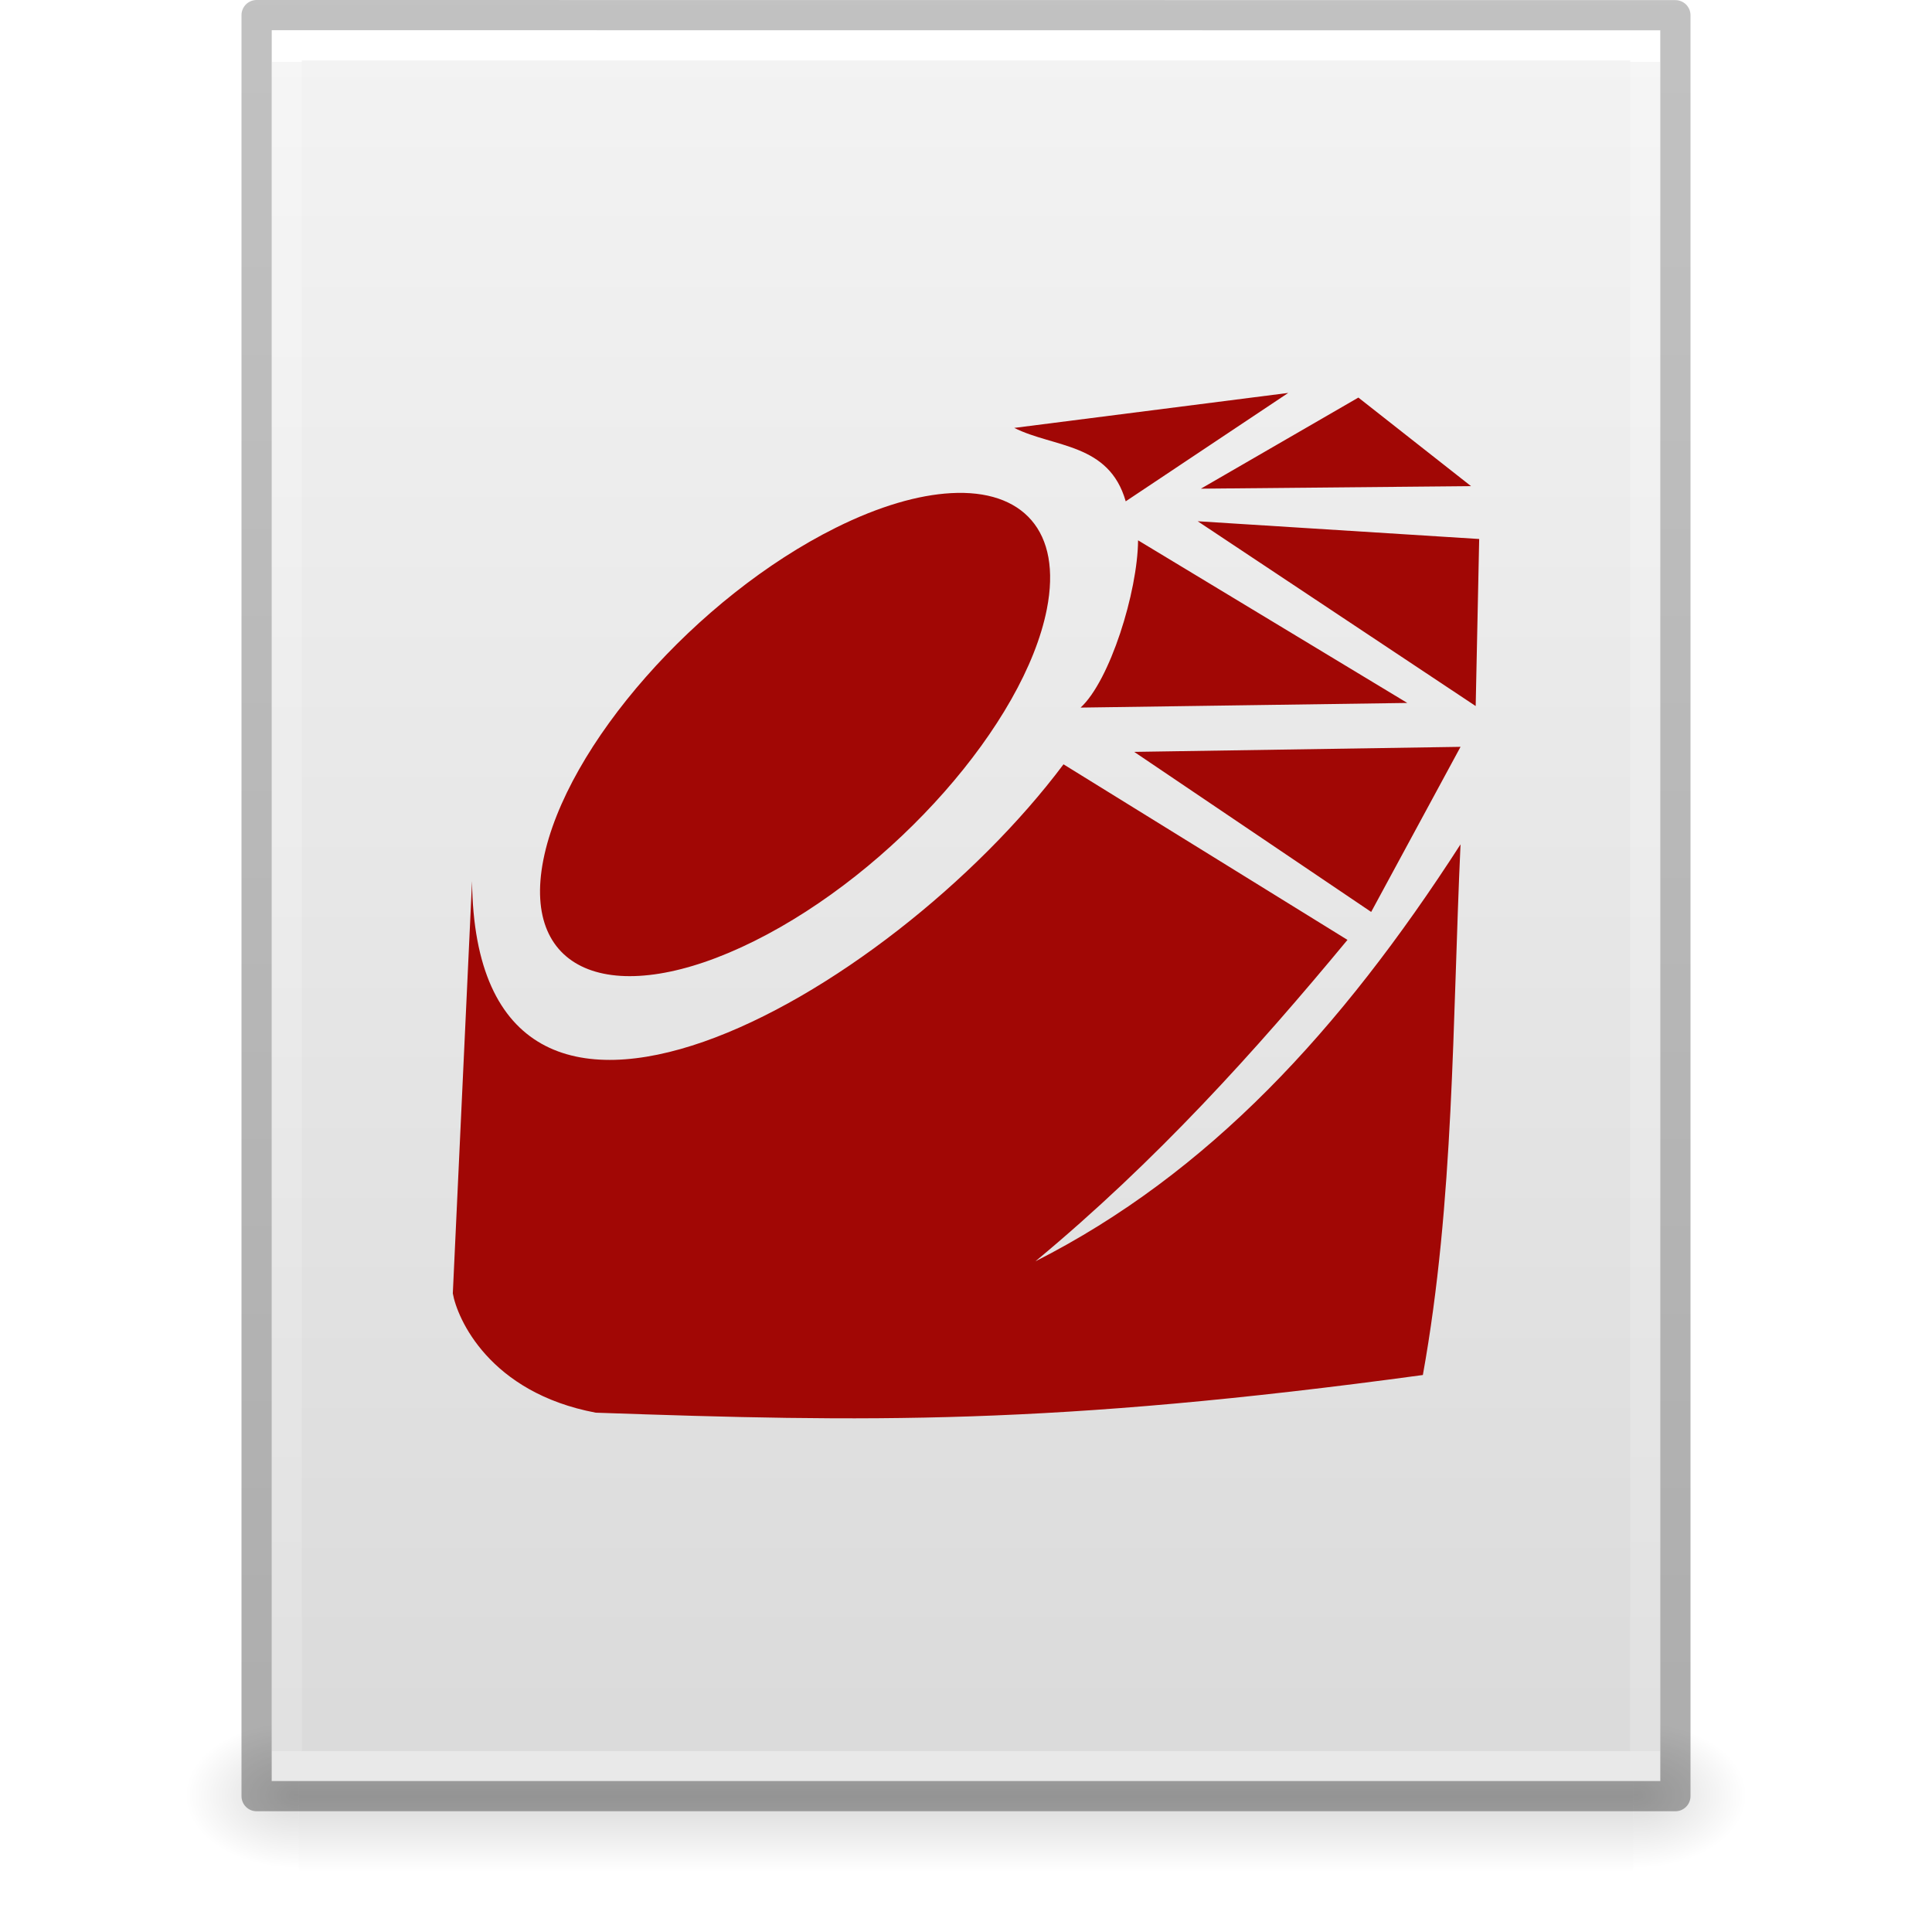
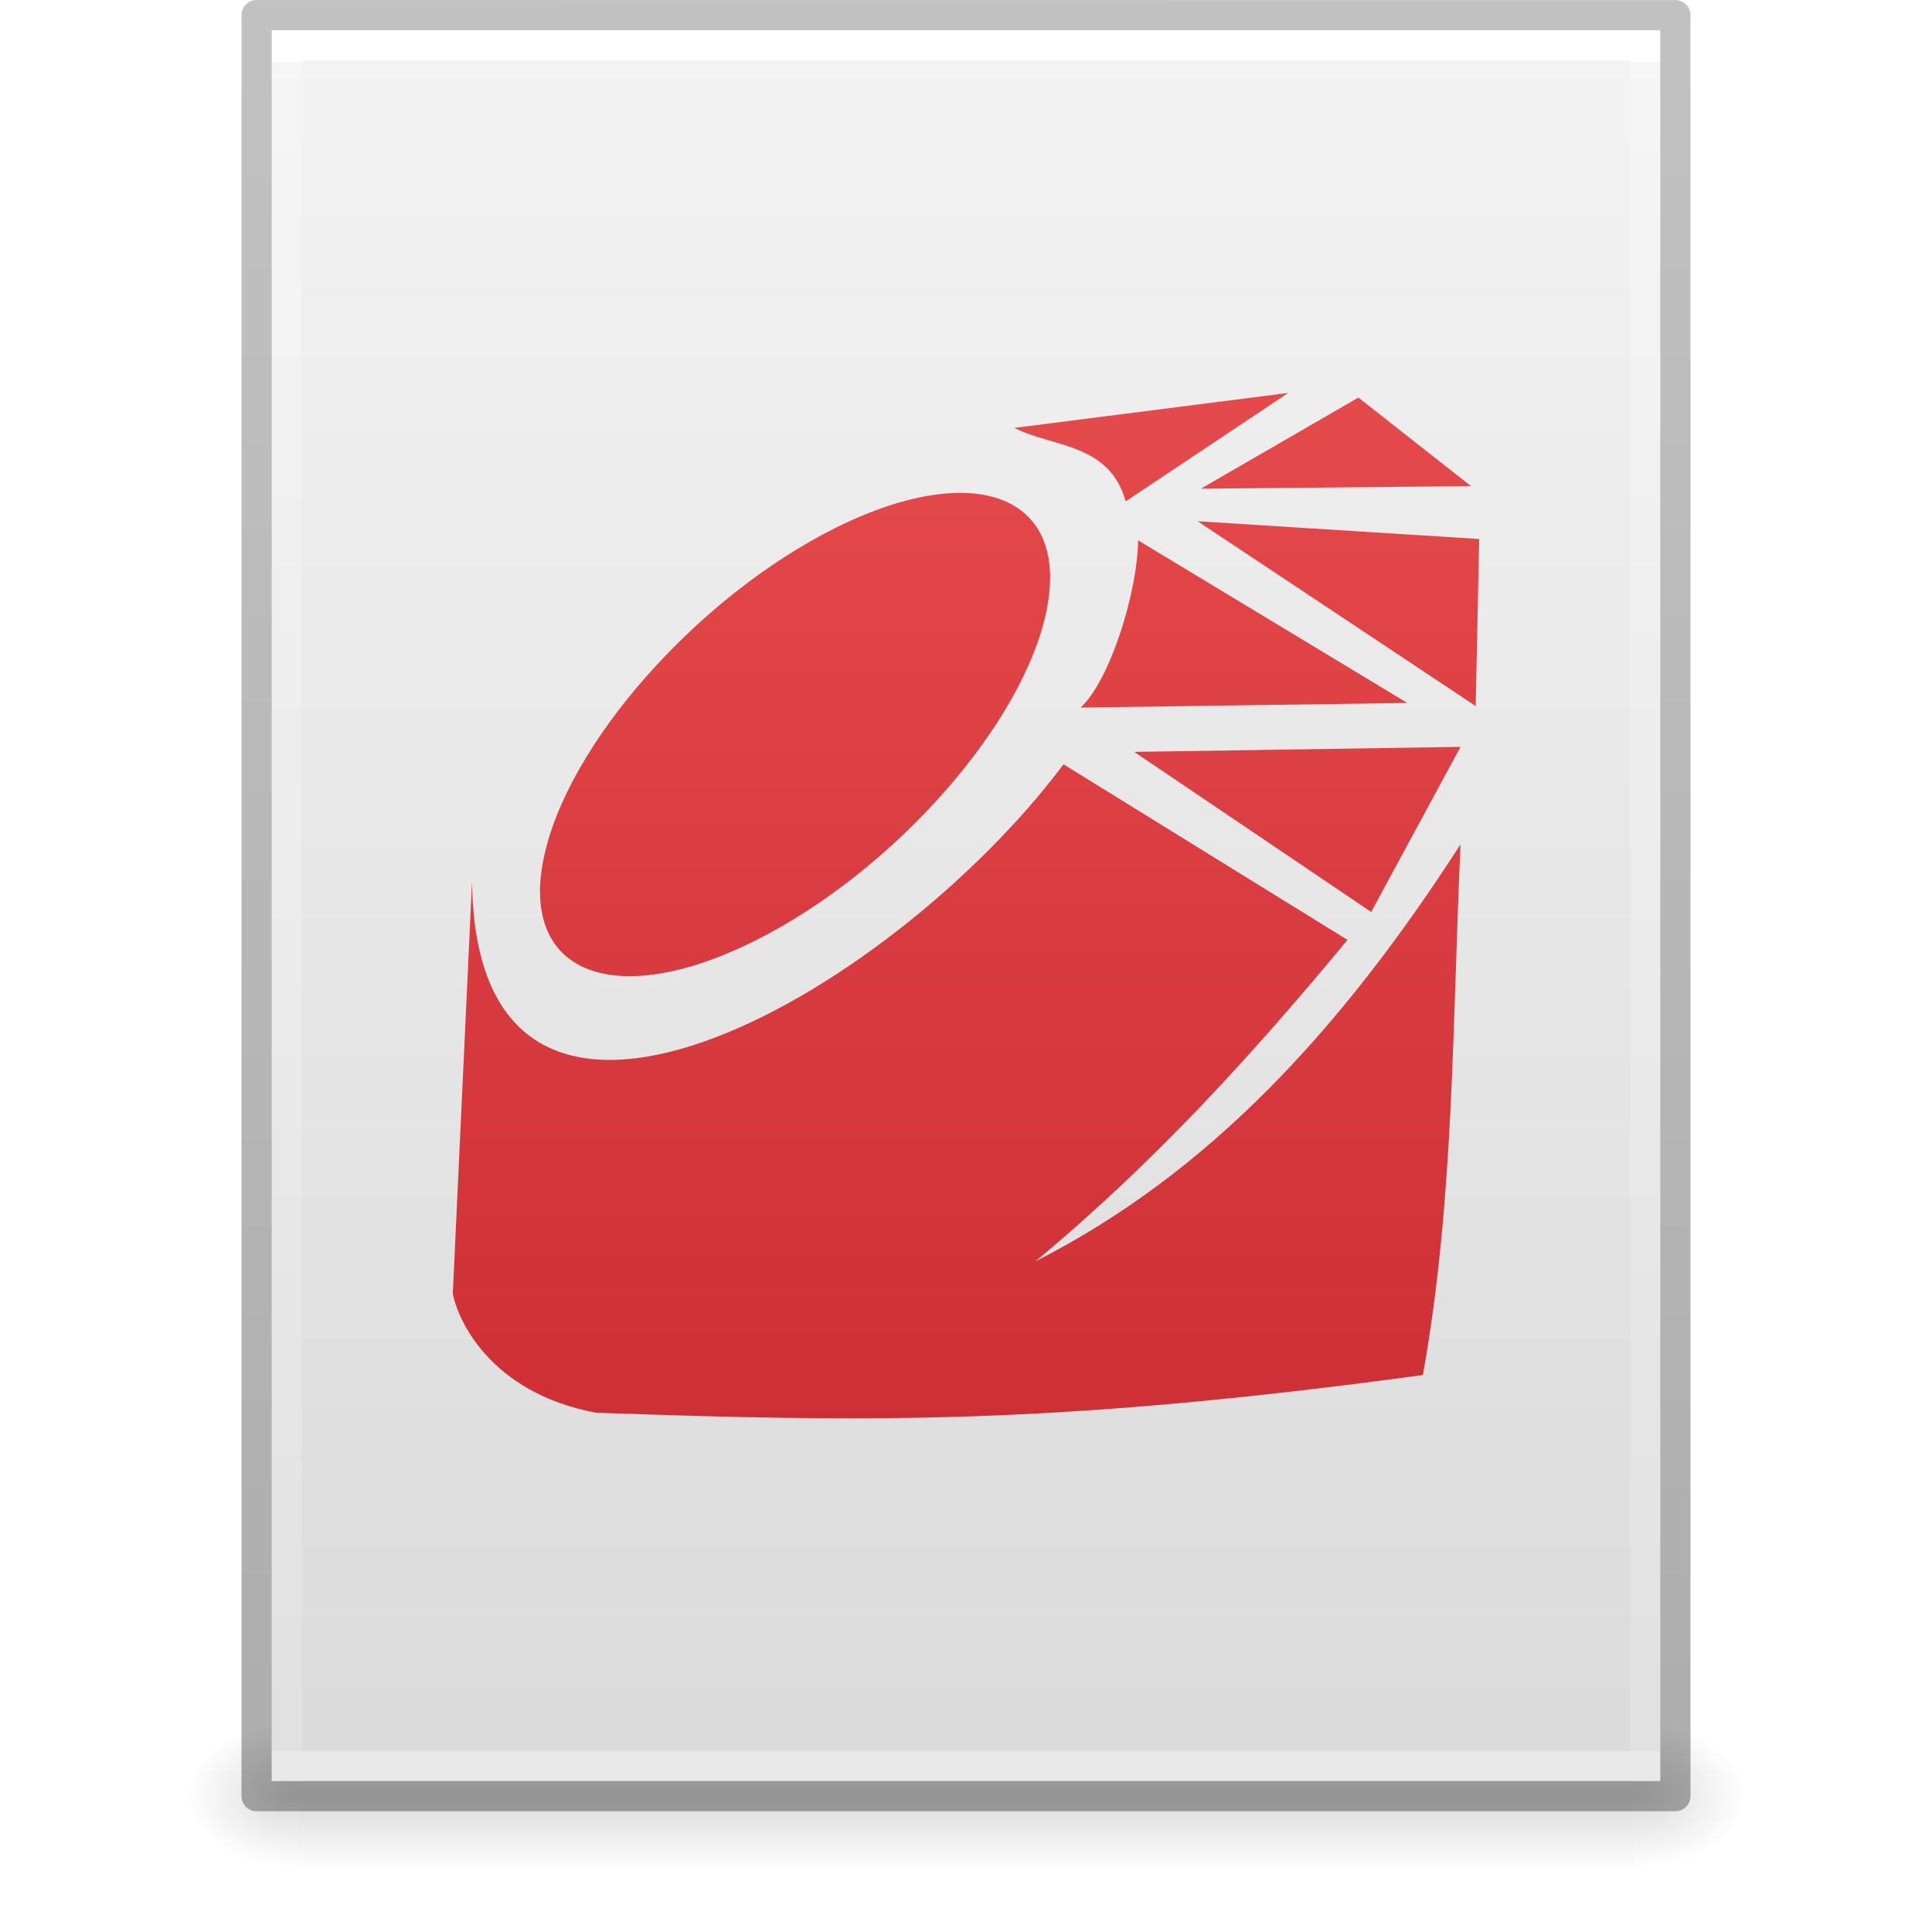
- <svg xmlns="http://www.w3.org/2000/svg" xmlns:xlink="http://www.w3.org/1999/xlink" version="1.1" width="64" height="64" id="svg3844">
+ <svg xmlns="http://www.w3.org/2000/svg" xmlns:xlink="http://www.w3.org/1999/xlink" id="svg3844" height="64" width="64" version="1.1">
  <defs id="defs3846">
-     <linearGradient x1="-51.786" y1="50.786" x2="-51.786" y2="2.906" id="linearGradient3033" xlink:href="#linearGradient3104-6" gradientUnits="userSpaceOnUse" gradientTransform="matrix(1.084352,0,0,1.199737,79.55086,-4.16286)" />
+     <linearGradient gradientTransform="matrix(1.084352,0,0,1.199737,79.55086,-4.16286)" gradientUnits="userSpaceOnUse" xlink:href="#linearGradient3104-6" id="linearGradient3033" y2="2.906" x2="-51.786" y1="50.786" x1="-51.786" />
    <linearGradient id="linearGradient3104-6">
-       <stop id="stop3106-3" style="stop-color:#000000;stop-opacity:0.318" offset="0" />
-       <stop id="stop3108-9" style="stop-color:#000000;stop-opacity:0.24" offset="1" />
+       <stop offset="0" style="stop-color:#000000;stop-opacity:0.318" id="stop3106-3" />
+       <stop offset="1" style="stop-color:#000000;stop-opacity:0.24" id="stop3108-9" />
    </linearGradient>
-     <linearGradient x1="24" y1="5.864" x2="24" y2="42.176" id="linearGradient3093" xlink:href="#linearGradient3977-4" gradientUnits="userSpaceOnUse" gradientTransform="matrix(1.216216,0,0,1.540538,2.810818,-6.97295)" />
+     <linearGradient gradientTransform="matrix(1.216216,0,0,1.540538,2.810818,-6.97295)" gradientUnits="userSpaceOnUse" xlink:href="#linearGradient3977-4" id="linearGradient3093" y2="42.176" x2="24" y1="5.864" x1="24" />
    <linearGradient id="linearGradient3977-4">
-       <stop id="stop3979-7" style="stop-color:#ffffff;stop-opacity:1" offset="0" />
-       <stop id="stop3981-6" style="stop-color:#ffffff;stop-opacity:0.235" offset="0" />
-       <stop id="stop3983-5" style="stop-color:#ffffff;stop-opacity:0.157" offset="1" />
-       <stop id="stop3985-6" style="stop-color:#ffffff;stop-opacity:0.392" offset="1" />
+       <stop offset="0" style="stop-color:#ffffff;stop-opacity:1" id="stop3979-7" />
+       <stop offset="0" style="stop-color:#ffffff;stop-opacity:0.235" id="stop3981-6" />
+       <stop offset="1" style="stop-color:#ffffff;stop-opacity:0.157" id="stop3983-5" />
+       <stop offset="1" style="stop-color:#ffffff;stop-opacity:0.392" id="stop3985-6" />
    </linearGradient>
-     <linearGradient x1="25.132" y1="0.985" x2="25.132" y2="47.013" id="linearGradient3096" xlink:href="#linearGradient3600-9" gradientUnits="userSpaceOnUse" gradientTransform="matrix(1.314283,0,0,1.260239,0.4572141,-2.17932)" />
+     <linearGradient gradientTransform="matrix(1.314283,0,0,1.260239,0.4572141,-2.17932)" gradientUnits="userSpaceOnUse" xlink:href="#linearGradient3600-9" id="linearGradient3096" y2="47.013" x2="25.132" y1="0.985" x1="25.132" />
    <linearGradient id="linearGradient3600-9">
-       <stop id="stop3602-3" style="stop-color:#f4f4f4;stop-opacity:1" offset="0" />
-       <stop id="stop3604-7" style="stop-color:#dbdbdb;stop-opacity:1" offset="1" />
+       <stop offset="0" style="stop-color:#f4f4f4;stop-opacity:1" id="stop3602-3" />
+       <stop offset="1" style="stop-color:#dbdbdb;stop-opacity:1" id="stop3604-7" />
    </linearGradient>
-     <radialGradient cx="605.714" cy="486.648" r="117.143" fx="605.714" fy="486.648" id="radialGradient3153" xlink:href="#linearGradient5060" gradientUnits="userSpaceOnUse" gradientTransform="matrix(0.03132633,0,0,0.02058823,35.22086,49.45142)" />
+     <radialGradient gradientTransform="matrix(0.03132633,0,0,0.02058823,35.22086,49.45142)" gradientUnits="userSpaceOnUse" xlink:href="#linearGradient5060" id="radialGradient3153" fy="486.648" fx="605.714" r="117.143" cy="486.648" cx="605.714" />
    <linearGradient id="linearGradient5060">
-       <stop id="stop5062" style="stop-color:#000000;stop-opacity:1" offset="0" />
-       <stop id="stop5064" style="stop-color:#000000;stop-opacity:0" offset="1" />
+       <stop offset="0" style="stop-color:#000000;stop-opacity:1" id="stop5062" />
+       <stop offset="1" style="stop-color:#000000;stop-opacity:0" id="stop5064" />
    </linearGradient>
-     <radialGradient cx="605.714" cy="486.648" r="117.143" fx="605.714" fy="486.648" id="radialGradient3156" xlink:href="#linearGradient5060" gradientUnits="userSpaceOnUse" gradientTransform="matrix(-0.03132632,0,0,0.02058823,28.77914,49.45142)" />
+     <radialGradient gradientTransform="matrix(-0.03132632,0,0,0.02058823,28.77914,49.45142)" gradientUnits="userSpaceOnUse" xlink:href="#linearGradient5060" id="radialGradient3156" fy="486.648" fx="605.714" r="117.143" cy="486.648" cx="605.714" />
    <linearGradient id="linearGradient5048">
-       <stop id="stop5050" style="stop-color:#000000;stop-opacity:0" offset="0" />
-       <stop id="stop5056" style="stop-color:#000000;stop-opacity:1" offset="0.5" />
-       <stop id="stop5052" style="stop-color:#000000;stop-opacity:0" offset="1" />
+       <stop offset="0" style="stop-color:#000000;stop-opacity:0" id="stop5050" />
+       <stop offset="0.5" style="stop-color:#000000;stop-opacity:1" id="stop5056" />
+       <stop offset="1" style="stop-color:#000000;stop-opacity:0" id="stop5052" />
    </linearGradient>
-     <linearGradient x1="302.857" y1="366.648" x2="302.857" y2="609.505" id="linearGradient3842" xlink:href="#linearGradient5048" gradientUnits="userSpaceOnUse" gradientTransform="matrix(0.09153846,0,0,0.02058823,-1.084616,49.45142)" />
+     <linearGradient gradientTransform="matrix(0.09153846,0,0,0.02058823,-1.084616,49.45142)" gradientUnits="userSpaceOnUse" xlink:href="#linearGradient5048" id="linearGradient3842" y2="609.505" x2="302.857" y1="366.648" x1="302.857" />
+     <linearGradient xlink:href="#linearGradient920" id="linearGradient922" x1="32" y1="1" x2="32" y2="59" gradientUnits="userSpaceOnUse" />
+     <linearGradient id="linearGradient920">
+       <stop style="stop-color:#ed5353;stop-opacity:1" offset="0" id="stop916" />
+       <stop style="stop-color:#c6262e;stop-opacity:1" offset="1" id="stop918" />
+     </linearGradient>
  </defs>
-   <rect style="display:inline;overflow:visible;visibility:visible;opacity:0.15;fill:url(#linearGradient3842);fill-opacity:1;fill-rule:nonzero;stroke:none;stroke-width:1;marker:none" id="rect2879" y="57" x="9.9" height="5" width="44.2" />
-   <path style="display:inline;overflow:visible;visibility:visible;opacity:0.15;fill:url(#radialGradient3156);fill-opacity:1;fill-rule:nonzero;stroke:none;stroke-width:1;marker:none" id="path2881" d="m 9.9,57 c 0,0 0,5 0,5 -1.613,0.01 -3.9,-1.12 -3.9,-2.5 0,-1.38 1.8,-2.499 3.9,-2.499 z" />
-   <path style="display:inline;overflow:visible;visibility:visible;opacity:0.15;fill:url(#radialGradient3153);fill-opacity:1;fill-rule:nonzero;stroke:none;stroke-width:1;marker:none" id="path2883" d="m 54.1,57 c 0,0 0,5 0,5 C 55.713,62.01 58,60.88 58,59.5 c 0,-1.38 -1.8,-2.499 -3.9,-2.499 z" />
-   <path style="display:inline;fill:url(#linearGradient3096);fill-opacity:1;stroke:none" id="path4160-6" d="m 9,1 c 10.541,0 46,0.004 46,0.004 L 55,59 c 0,0 -30.667,0 -46,0 0,-19.333 0,-38.666 0,-58 z" />
-   <path style="fill:none;stroke:url(#linearGradient3093);stroke-width:1;stroke-linecap:round;stroke-linejoin:miter;stroke-miterlimit:4;stroke-dasharray:none;stroke-dashoffset:0;stroke-opacity:1" id="rect6741-1-8" d="m 54.5,58.5 -45,0 0,-57 45,0 z" />
-   <path style="display:inline;fill:none;stroke:url(#linearGradient3033);stroke-width:1;stroke-linecap:butt;stroke-linejoin:round;stroke-miterlimit:4;stroke-dasharray:none;stroke-dashoffset:0;stroke-opacity:1" id="path4160-6-1" d="m 8.5,0.5 c 10.77,0 47,0.004 47,0.004 l 4.9e-5,58.996 c 0,0 -31.333,0 -47,0 0,-19.667 0,-39.333 0,-59 z" />
-   <g transform="translate(37.0002,32.125)" id="g4962">
-     <g id="layer9" label="status" style="display:inline" transform="translate(-313.0004,382)" />
-     <g id="layer10" style="display:inline" transform="translate(-313.0004,382)" />
-     <g id="layer13" style="display:inline" transform="translate(-313.0004,382)" />
-     <g id="layer14" transform="translate(-313.0004,382)" />
-     <g id="layer15" style="display:inline" transform="translate(-313.0004,382)" />
-     <g id="g71291" style="display:inline" transform="translate(-313.0004,382)" />
-     <g id="g4953" style="display:inline" transform="translate(-313.0004,382)" />
-     <g id="layer12" style="display:inline" transform="translate(-313.0004,382)" />
+   <rect width="44.2" height="5" x="9.9" y="57" id="rect2879" style="display:inline;overflow:visible;visibility:visible;opacity:0.15;fill:url(#linearGradient3842);fill-opacity:1;fill-rule:nonzero;stroke:none;stroke-width:1;marker:none" />
+   <path d="m 9.9,57 c 0,0 0,5 0,5 -1.613,0.01 -3.9,-1.12 -3.9,-2.5 0,-1.38 1.8,-2.499 3.9,-2.499 z" id="path2881" style="display:inline;overflow:visible;visibility:visible;opacity:0.15;fill:url(#radialGradient3156);fill-opacity:1;fill-rule:nonzero;stroke:none;stroke-width:1;marker:none" />
+   <path d="m 54.1,57 c 0,0 0,5 0,5 C 55.713,62.01 58,60.88 58,59.5 c 0,-1.38 -1.8,-2.499 -3.9,-2.499 z" id="path2883" style="display:inline;overflow:visible;visibility:visible;opacity:0.15;fill:url(#radialGradient3153);fill-opacity:1;fill-rule:nonzero;stroke:none;stroke-width:1;marker:none" />
+   <path d="m 9,1 c 10.541,0 46,0.004 46,0.004 L 55,59 c 0,0 -30.667,0 -46,0 0,-19.333 0,-38.666 0,-58 z" id="path4160-6" style="display:inline;fill:url(#linearGradient3096);fill-opacity:1;stroke:none" />
+   <path d="m 54.5,58.5 -45,0 0,-57 45,0 z" id="rect6741-1-8" style="fill:none;stroke:url(#linearGradient3093);stroke-width:1;stroke-linecap:round;stroke-linejoin:miter;stroke-miterlimit:4;stroke-dasharray:none;stroke-dashoffset:0;stroke-opacity:1" />
+   <path d="m 8.5,0.5 c 10.77,0 47,0.004 47,0.004 l 4.9e-5,58.996 c 0,0 -31.333,0 -47,0 0,-19.667 0,-39.333 0,-59 z" id="path4160-6-1" style="display:inline;fill:none;stroke:url(#linearGradient3033);stroke-width:1;stroke-linecap:butt;stroke-linejoin:round;stroke-miterlimit:4;stroke-dasharray:none;stroke-dashoffset:0;stroke-opacity:1" />
+   <g id="g4962" transform="translate(37.0002,32.125)">
+     <g transform="translate(-313.0004,382)" style="display:inline" label="status" id="layer9" />
+     <g transform="translate(-313.0004,382)" style="display:inline" id="layer10" />
+     <g transform="translate(-313.0004,382)" style="display:inline" id="layer13" />
+     <g transform="translate(-313.0004,382)" id="layer14" />
+     <g transform="translate(-313.0004,382)" style="display:inline" id="layer15" />
+     <g transform="translate(-313.0004,382)" style="display:inline" id="g71291" />
+     <g transform="translate(-313.0004,382)" style="display:inline" id="g4953" />
+     <g transform="translate(-313.0004,382)" style="display:inline" id="layer12" />
  </g>
-   <path style="display:inline;fill:#a10705;fill-opacity:1;stroke:none;enable-background:new" d="m 42.674,13.016 -9.076,1.159 c 1.322,0.66 3.138,0.495 3.693,2.432 z m 2.324,0.154 -5.217,3.018 8.949,-0.084 z m -13.5,3.166 c -1.078,0.061 -2.37,0.429 -3.809,1.145 -4.607,2.293 -8.944,7.222 -9.69,11.003 -0.746,3.781 2.381,4.982 6.988,2.69 4.607,-2.293 8.944,-7.209 9.69,-10.99 0.513,-2.599 -0.807,-3.983 -3.179,-3.848 z m 4.298,7.104 10.823,-0.154 -8.919,-5.387 c -0.014,1.714 -0.936,4.654 -1.904,5.541 z m 13.088,-0.051 0.116,-5.534 -9.325,-0.588 z m -0.502,1.351 -10.81,0.167 7.85,5.302 z m -13.152,0.579 c -5.778,7.714 -19.471,15.499 -19.593,3.869 l -0.637,13.658 c 0.145,0.826 1.203,3.285 4.736,3.951 8.953,0.311 15.077,0.428 27.398,-1.248 1.039,-5.755 0.977,-11.696 1.248,-17.579 -3.976,6.171 -8.359,10.909 -14.083,13.813 4.01,-3.327 7.287,-6.964 10.338,-10.648 L 35.23,25.319 Z" id="path3858" />
+   <path id="path3858" d="m 42.674,13.016 -9.076,1.159 c 1.322,0.66 3.138,0.495 3.693,2.432 z m 2.324,0.154 -5.217,3.018 8.949,-0.084 z m -13.5,3.166 c -1.078,0.061 -2.37,0.429 -3.809,1.145 -4.607,2.293 -8.944,7.222 -9.69,11.003 -0.746,3.781 2.381,4.982 6.988,2.69 4.607,-2.293 8.944,-7.209 9.69,-10.99 0.513,-2.599 -0.807,-3.983 -3.179,-3.848 z m 4.298,7.104 10.823,-0.154 -8.919,-5.387 c -0.014,1.714 -0.936,4.654 -1.904,5.541 z m 13.088,-0.051 0.116,-5.534 -9.325,-0.588 z m -0.502,1.351 -10.81,0.167 7.85,5.302 z m -13.152,0.579 c -5.778,7.714 -19.471,15.499 -19.593,3.869 l -0.637,13.658 c 0.145,0.826 1.203,3.285 4.736,3.951 8.953,0.311 15.077,0.428 27.398,-1.248 1.039,-5.755 0.977,-11.696 1.248,-17.579 -3.976,6.171 -8.359,10.909 -14.083,13.813 4.01,-3.327 7.287,-6.964 10.338,-10.648 L 35.23,25.319 Z" style="display:inline;fill:url(#linearGradient922);fill-opacity:1;stroke:none;enable-background:new;font-variant-east_asian:normal;opacity:1;vector-effect:none;stroke-width:1.118;stroke-linecap:butt;stroke-linejoin:miter;stroke-miterlimit:4;stroke-dasharray:none;stroke-dashoffset:0;stroke-opacity:1" />
</svg>
